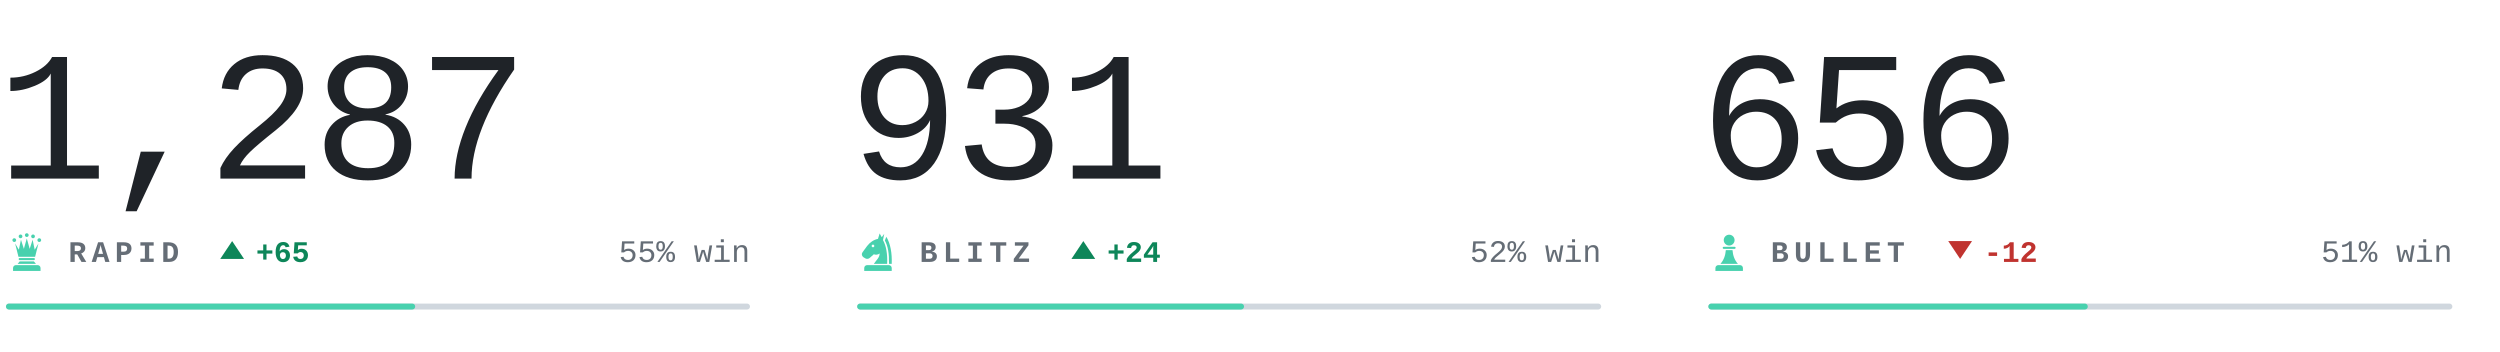
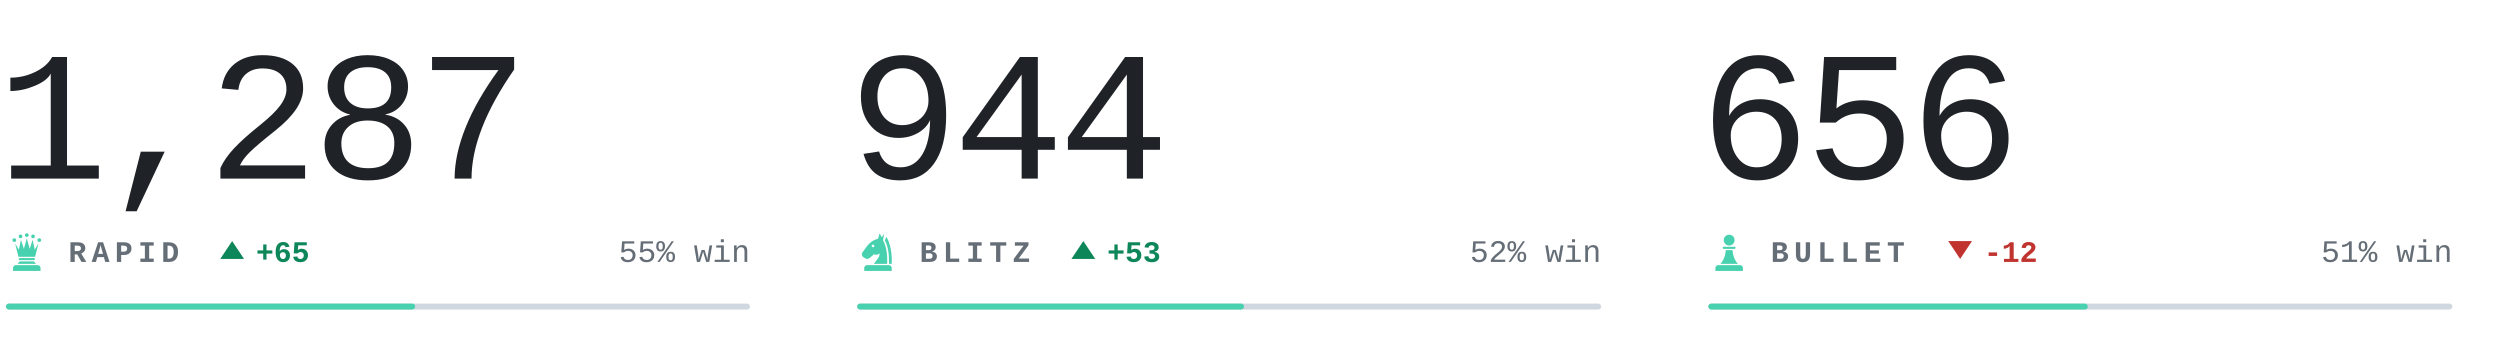
<svg xmlns="http://www.w3.org/2000/svg" viewBox="0 0 840 118" width="840" height="118" role="img" aria-label="Chess.com ratings of bappozl">
  <style>svg{font-family:ui-monospace,'SF Mono',Menlo,Consolas,'Liberation Mono',monospace}text{white-space:pre}.i{fill:#1f2328}.m{fill:#656d76}.r{fill:#d0d7de}.a{fill:#48d1ae}.w{fill:#0d8659}.l{fill:#c0332f}.n{font-family:ui-monospace,'SF Mono',Menlo,Consolas,'Liberation Mono',monospace;font-size:62px;font-weight:300;letter-spacing:-.03em}.k{font-size:10px;font-weight:600;letter-spacing:.18em}.c{font-size:10.5px;font-weight:500}.d{font-size:10px;font-weight:600}@media(prefers-color-scheme:dark){.i{fill:#e6edf3}.m{fill:#8b949e}.r{fill:#30363d}.w{fill:#1baf7a}.l{fill:#d03b3b}}</style>
  <text class="n i" x="-1" y="60">1,287</text>
  <g class="a" transform="translate(2.0,77.6) scale(0.14)">
    <circle cx="20" cy="22" r="4.5" />
    <circle cx="35" cy="13" r="4.5" />
    <circle cx="50" cy="10" r="4.5" />
    <circle cx="65" cy="13" r="4.5" />
    <circle cx="80" cy="22" r="4.5" />
    <path d="M30 62L22 30L31 45L36 21L43 43L50 18L57 43L64 21L69 45L78 30L70 62z" />
    <path d="M33 65h34a2.5 2.5 0 0 1 0 5H33a2.5 2.5 0 0 1 0-5z" />
    <path d="M33 73h34l5 6H28z" />
    <path d="M24 82h52a7 7 0 0 1 7 7v7H17v-7a7 7 0 0 1 7-7z" />
  </g>
  <text class="k m" x="23" y="88">RAPID</text>
  <path class="w" d="M78 81l4 6h-8z" />
  <text class="d w" x="86" y="88">+65</text>
  <text class="c m" x="252" y="88" text-anchor="end">55% win</text>
  <rect class="r" x="2" y="102" width="250" height="2" rx="1" />
  <rect class="a" x="2" y="102" width="137.5" height="2" rx="1" />
-   <text class="n i" x="285" y="60">931</text>
+   <text class="n i" x="285" y="60">944</text>
  <g class="a" transform="translate(288.0,77.6) scale(0.14)">
    <path fill-rule="evenodd" d="M54 6L50 19C40 21 31 27 24 36L13 51C10 55 11 60 15 63L20 66C24 68 28 67 31 64L40 56C45 58 50 57 54 54C54 64 46 70 40 79H72C73 56 70 36 62 22L65 7L59 15zM41.2 36a3.2 3.2 0 1 0-6.4 0 3.2 3.2 0 1 0 6.4 0z" />
    <path d="M70 14C80 30 84 54 83 79H76.5C77 55 74 36 66.5 23z" />
    <path d="M24 82h52a7 7 0 0 1 7 7v7H17v-7a7 7 0 0 1 7-7z" />
  </g>
  <text class="k m" x="309" y="88">BLITZ</text>
  <path class="w" d="M364 81l4 6h-8z" />
-   <text class="d w" x="372" y="88">+24</text>
+   <text class="d w" x="372" y="88">+53</text>
  <text class="c m" x="538" y="88" text-anchor="end">52% win</text>
  <rect class="r" x="288" y="102" width="250" height="2" rx="1" />
  <rect class="a" x="288" y="102" width="130.0" height="2" rx="1" />
  <text class="n i" x="571" y="60">656</text>
  <g class="a" transform="translate(574.0,77.6) scale(0.14)">
    <circle cx="50" cy="22" r="13" />
    <path d="M37 38h26a2.5 2.5 0 0 1 0 5H37a2.5 2.5 0 0 1 0-5z" />
    <path d="M42 46h16c1 13 5 24 13 33H29c8-9 12-20 13-33z" />
    <path d="M24 82h52a7 7 0 0 1 7 7v7H17v-7a7 7 0 0 1 7-7z" />
  </g>
  <text class="k m" x="595" y="88">BULLET</text>
  <path class="l" d="M658.6 87l4-6h-8z" />
  <text class="d l" x="666.6" y="88">-12</text>
  <text class="c m" x="824" y="88" text-anchor="end">51% win</text>
  <rect class="r" x="574" y="102" width="250" height="2" rx="1" />
  <rect class="a" x="574" y="102" width="127.5" height="2" rx="1" />
</svg>
